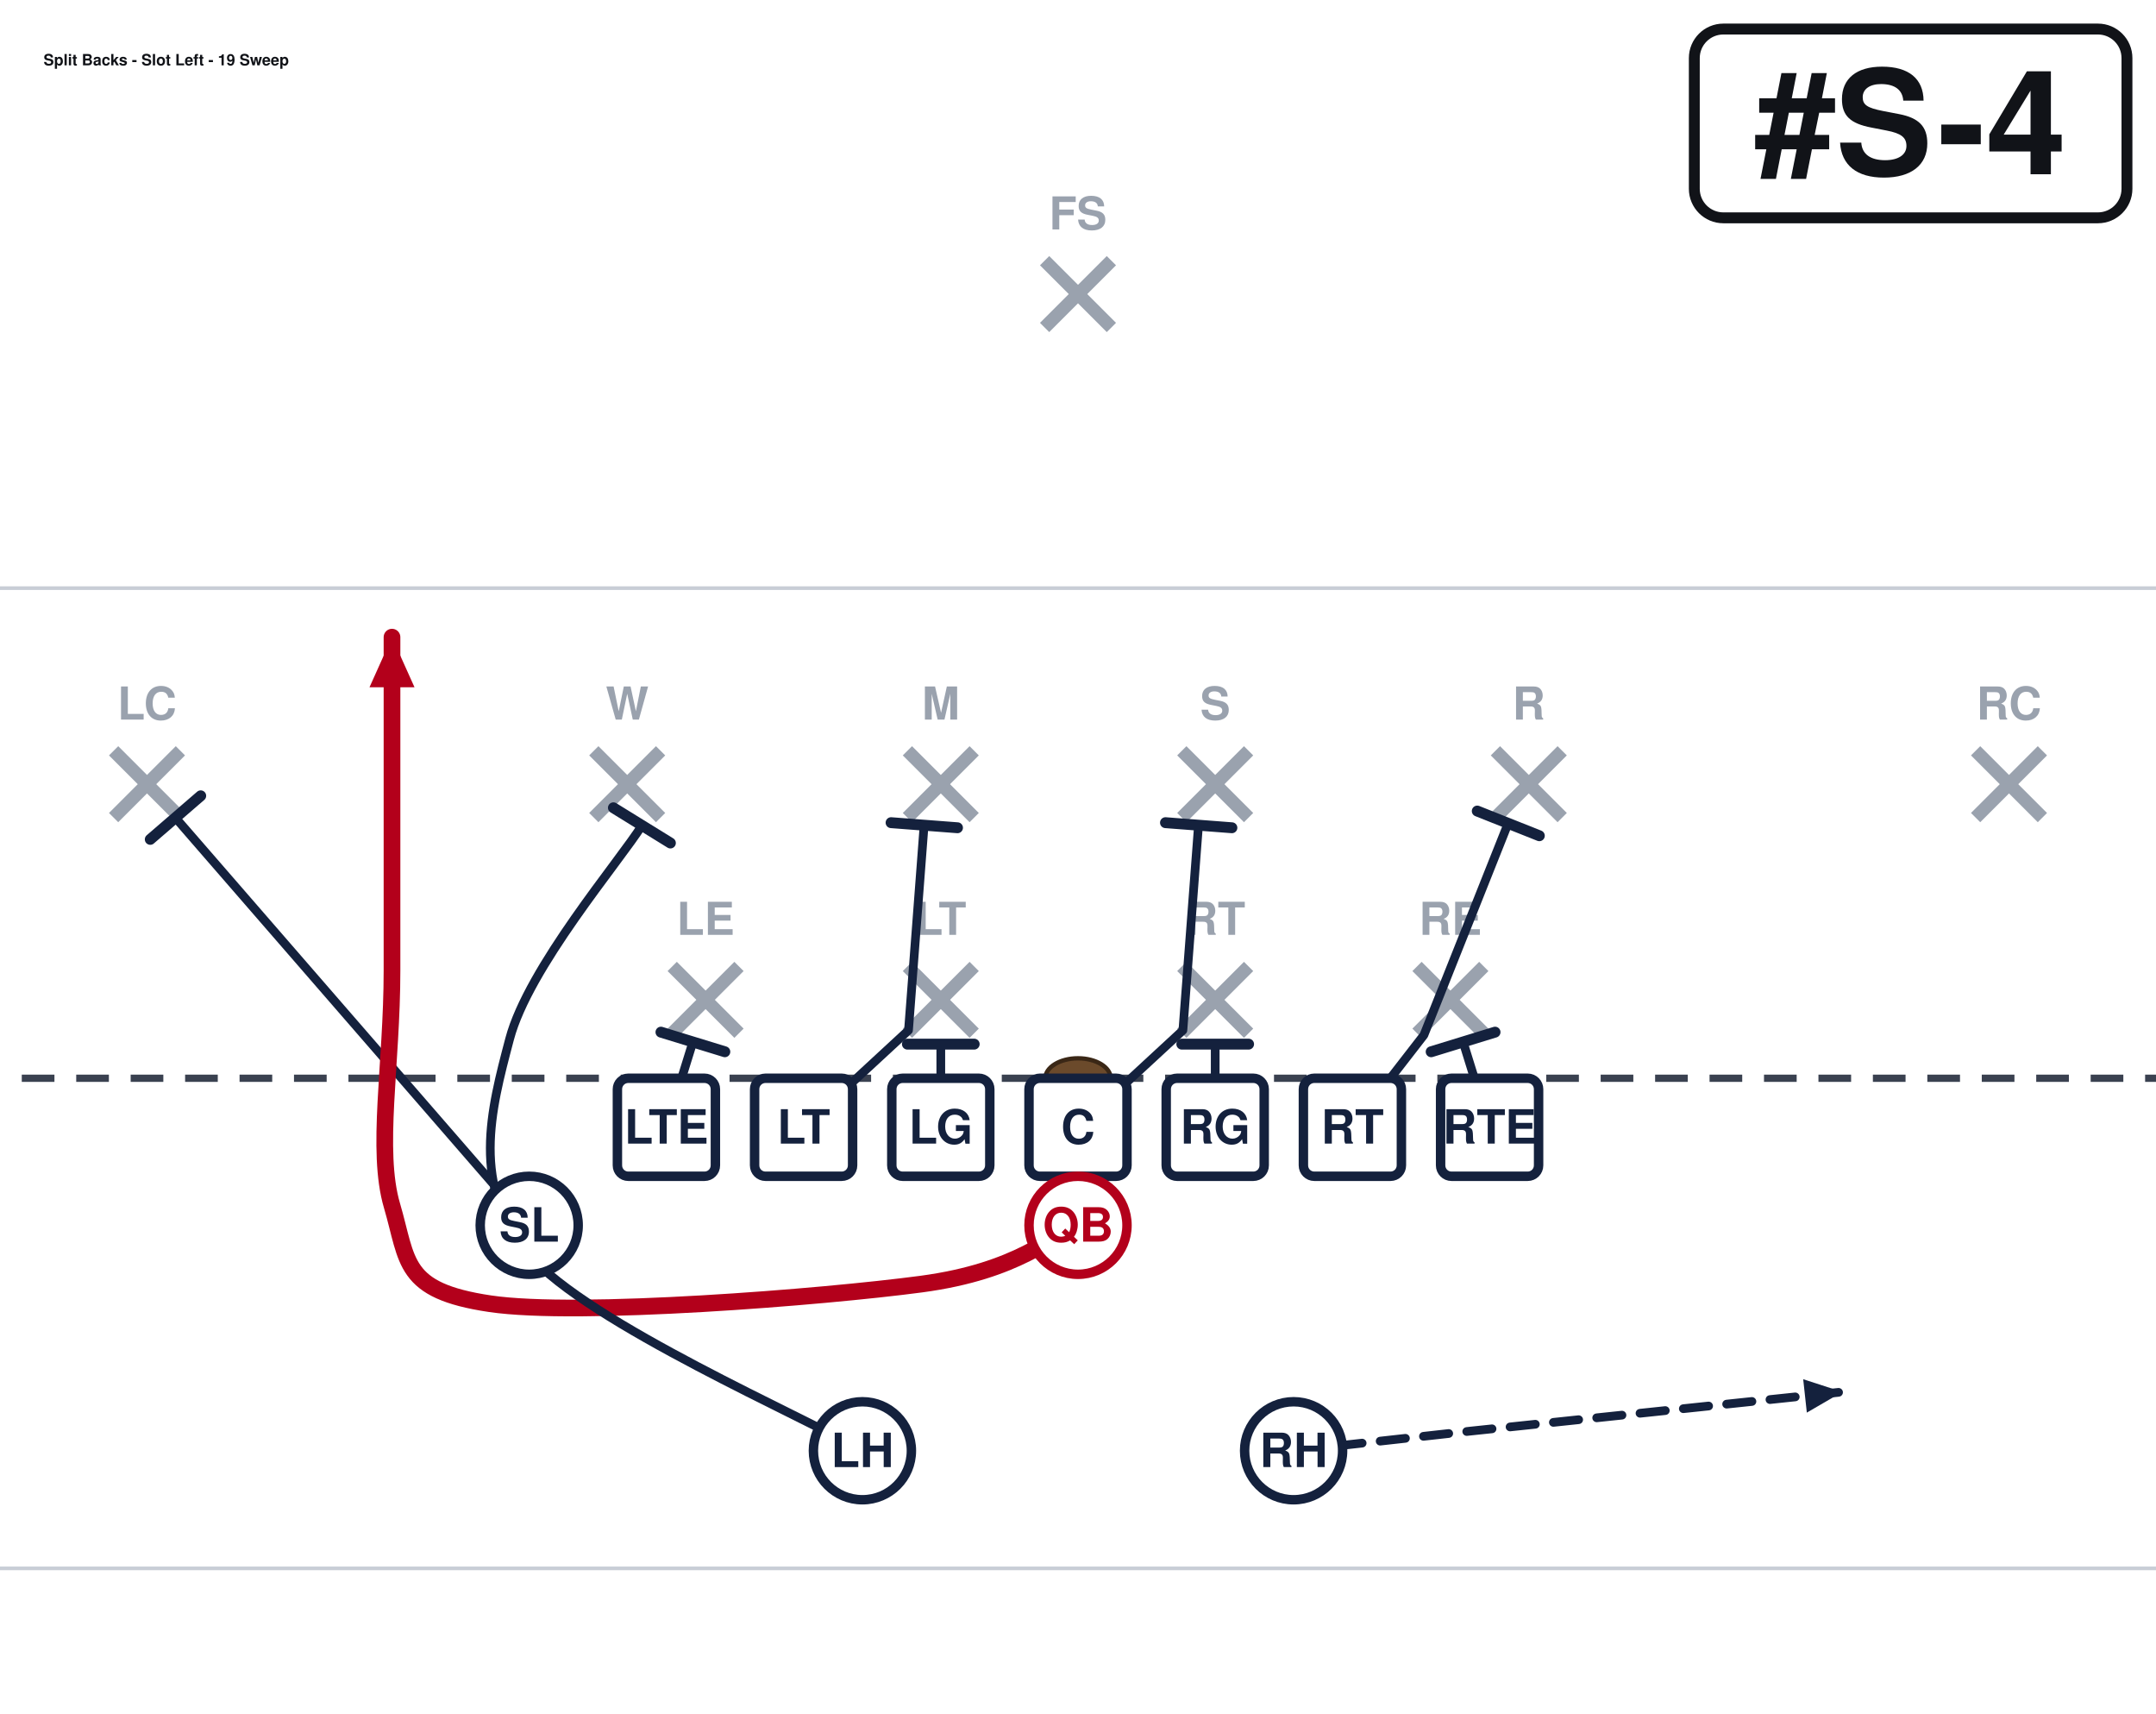
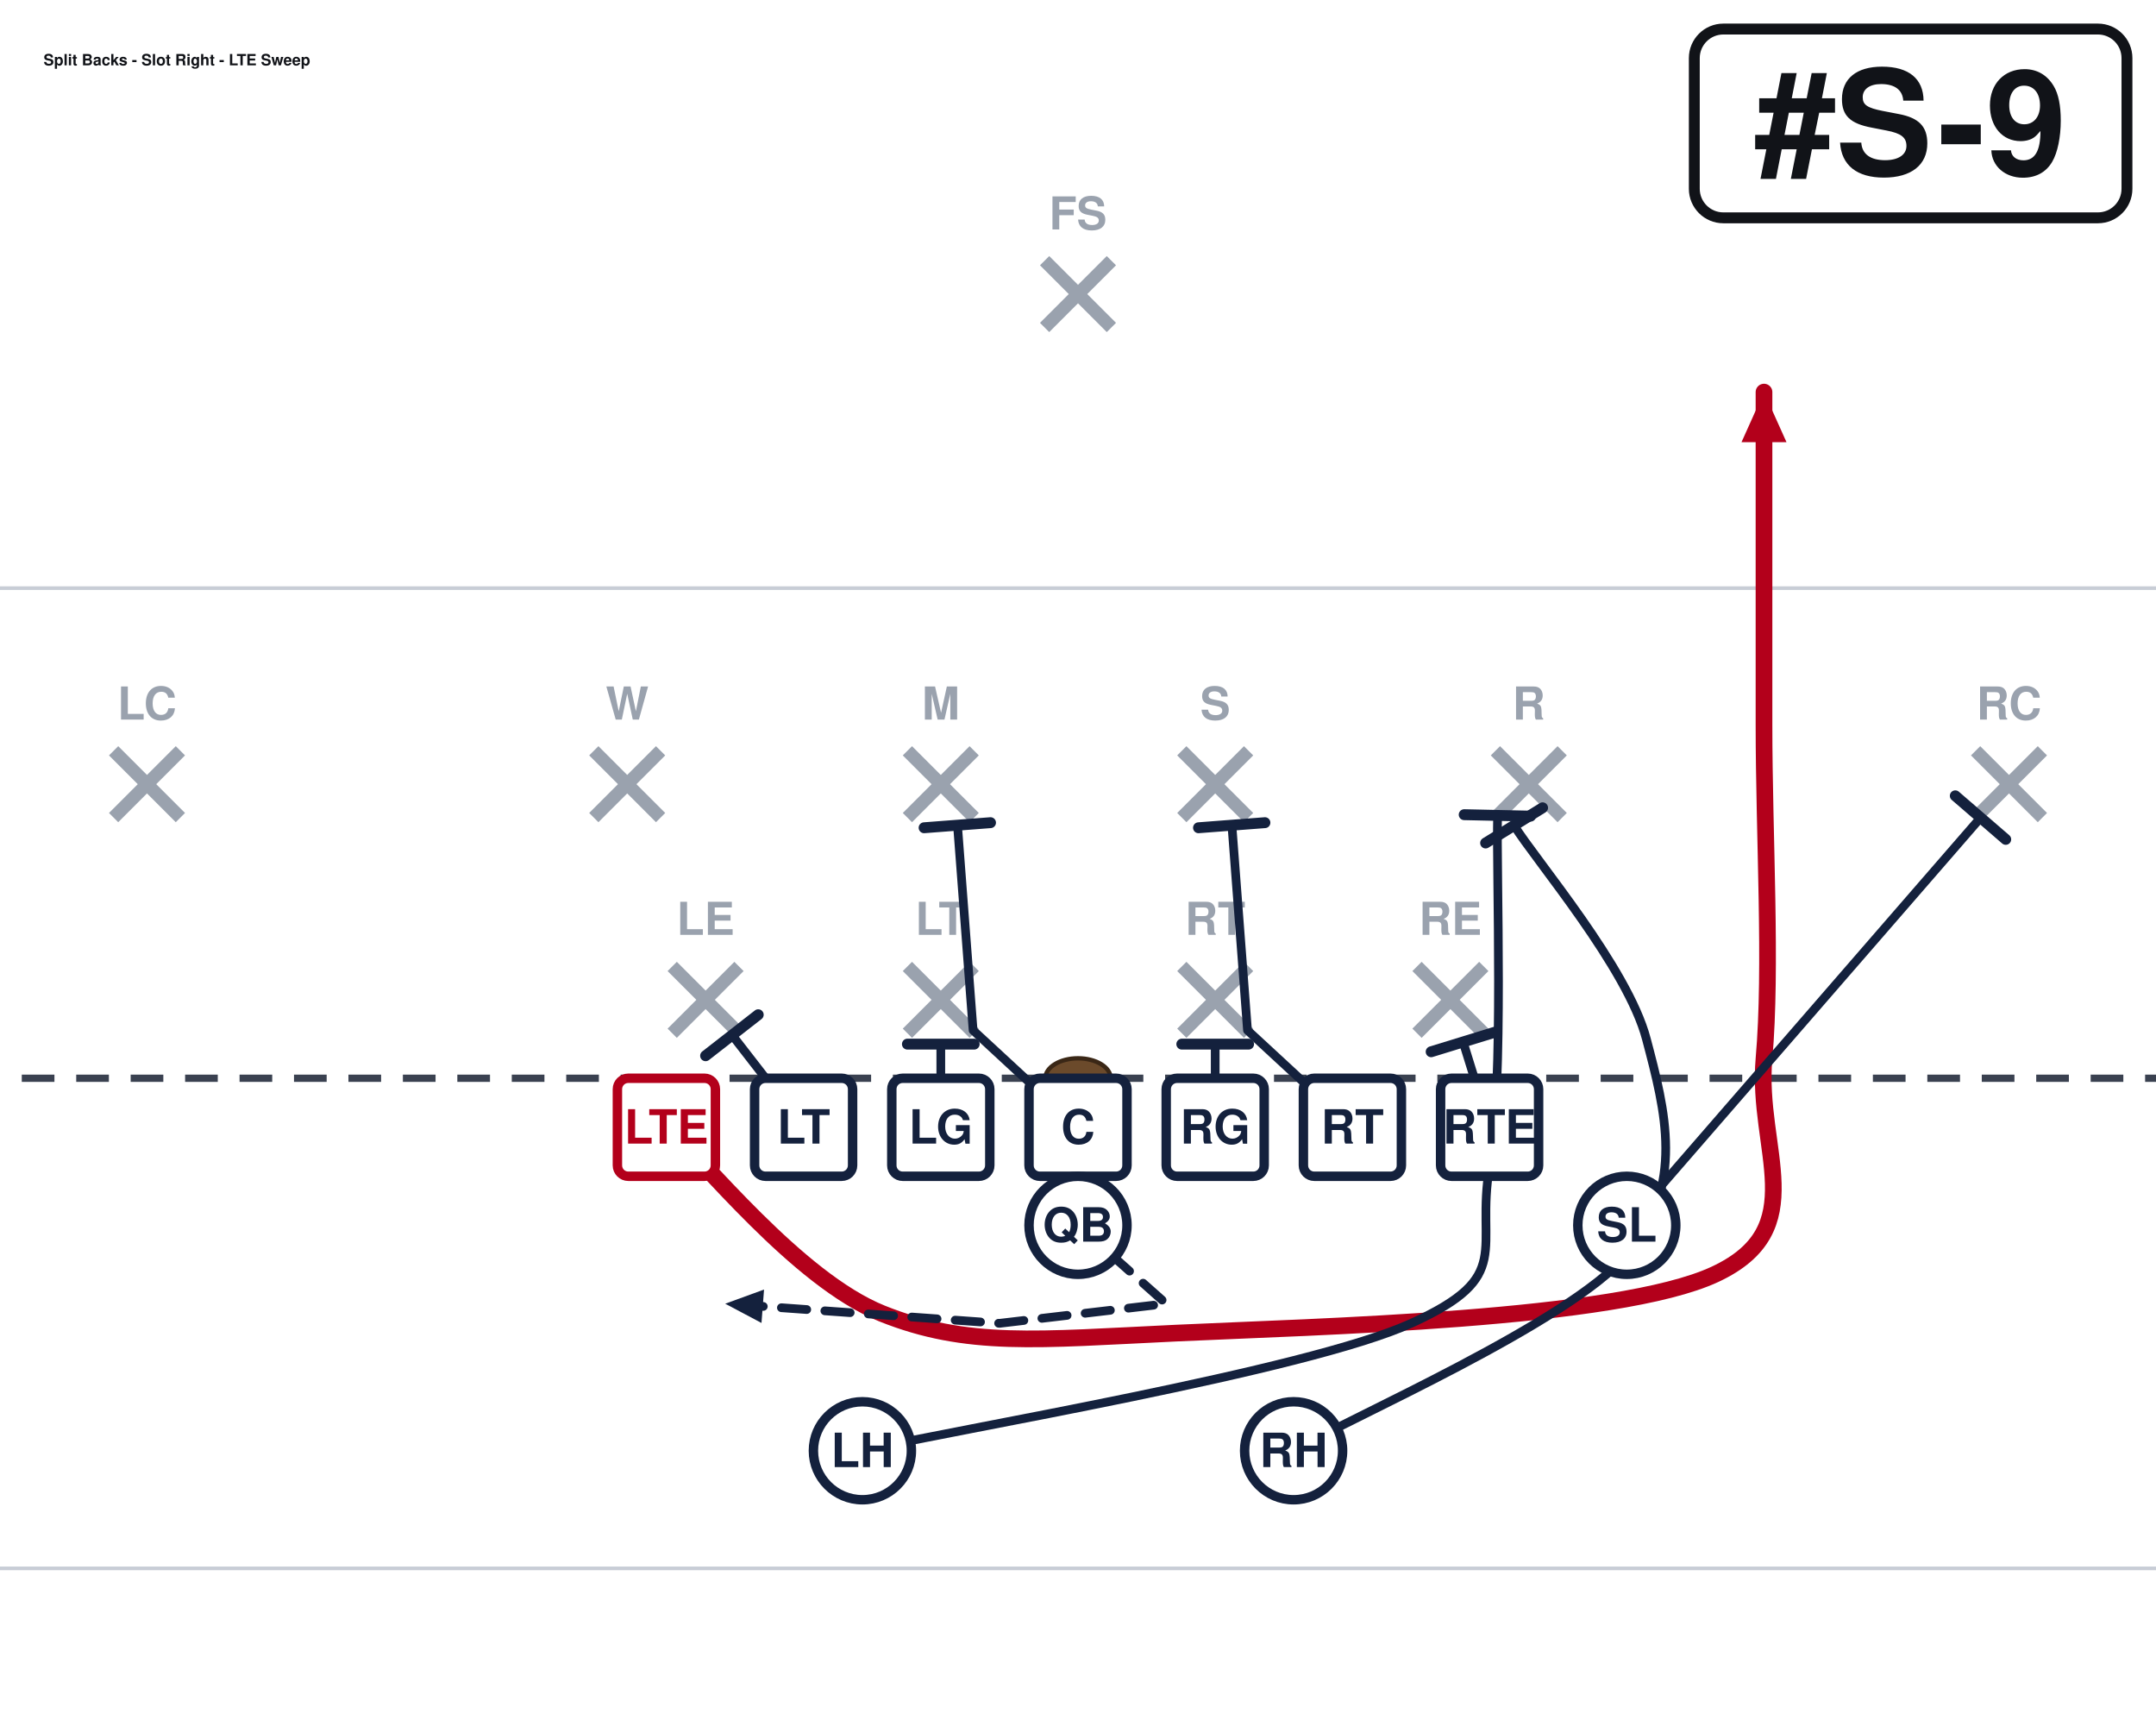
<svg xmlns="http://www.w3.org/2000/svg" width="594" height="472" viewBox="54 27 594 472" font-family="Segoe UI, Helvetica, Arial, sans-serif" role="img">
  <rect x="0" y="0" width="702" height="513" fill="#ffffff" />
  <line x1="0" y1="459.0" x2="702" y2="459.0" stroke="#c8cdd6" stroke-width="1" />
  <line x1="0" y1="189.0" x2="702" y2="189.0" stroke="#c8cdd6" stroke-width="1" />
  <line x1="0" y1="324.0" x2="702" y2="324.0" stroke="#3a4150" stroke-width="2" stroke-dasharray="9 6" />
  <ellipse cx="351.0" cy="324.0" rx="9" ry="5.5" fill="#6b4a2b" stroke="#3a2716" stroke-width="1.2" />
  <line x1="239.2" y1="293.2" x2="257.6" y2="311.6" stroke="#9aa2ae" stroke-width="3.6" />
  <line x1="257.6" y1="293.2" x2="239.2" y2="311.6" stroke="#9aa2ae" stroke-width="3.6" />
  <text x="248.4" y="284.5" text-anchor="middle" font-size="12.5" fill="#9aa2ae" font-weight="600">LE</text>
  <line x1="304.0" y1="293.2" x2="322.4" y2="311.6" stroke="#9aa2ae" stroke-width="3.6" />
  <line x1="322.4" y1="293.2" x2="304.0" y2="311.6" stroke="#9aa2ae" stroke-width="3.6" />
  <text x="313.2" y="284.5" text-anchor="middle" font-size="12.5" fill="#9aa2ae" font-weight="600">LT</text>
  <line x1="379.6" y1="293.2" x2="398.0" y2="311.6" stroke="#9aa2ae" stroke-width="3.6" />
  <line x1="398.0" y1="293.2" x2="379.6" y2="311.6" stroke="#9aa2ae" stroke-width="3.6" />
  <text x="388.8" y="284.5" text-anchor="middle" font-size="12.5" fill="#9aa2ae" font-weight="600">RT</text>
  <line x1="444.4" y1="293.2" x2="462.8" y2="311.6" stroke="#9aa2ae" stroke-width="3.6" />
  <line x1="462.8" y1="293.2" x2="444.4" y2="311.6" stroke="#9aa2ae" stroke-width="3.6" />
  <text x="453.6" y="284.5" text-anchor="middle" font-size="12.5" fill="#9aa2ae" font-weight="600">RE</text>
  <line x1="217.6" y1="233.8" x2="236.0" y2="252.2" stroke="#9aa2ae" stroke-width="3.6" />
  <line x1="236.0" y1="233.8" x2="217.6" y2="252.2" stroke="#9aa2ae" stroke-width="3.6" />
  <text x="226.8" y="225.2" text-anchor="middle" font-size="12.5" fill="#9aa2ae" font-weight="600">W</text>
  <line x1="304.0" y1="233.8" x2="322.4" y2="252.2" stroke="#9aa2ae" stroke-width="3.6" />
  <line x1="322.4" y1="233.8" x2="304.0" y2="252.2" stroke="#9aa2ae" stroke-width="3.6" />
  <text x="313.2" y="225.2" text-anchor="middle" font-size="12.5" fill="#9aa2ae" font-weight="600">M</text>
  <line x1="379.6" y1="233.8" x2="398.0" y2="252.2" stroke="#9aa2ae" stroke-width="3.6" />
  <line x1="398.0" y1="233.8" x2="379.6" y2="252.2" stroke="#9aa2ae" stroke-width="3.6" />
  <text x="388.8" y="225.2" text-anchor="middle" font-size="12.5" fill="#9aa2ae" font-weight="600">S</text>
  <line x1="466.0" y1="233.8" x2="484.4" y2="252.2" stroke="#9aa2ae" stroke-width="3.6" />
  <line x1="484.4" y1="233.8" x2="466.0" y2="252.2" stroke="#9aa2ae" stroke-width="3.6" />
  <text x="475.2" y="225.2" text-anchor="middle" font-size="12.5" fill="#9aa2ae" font-weight="600">R</text>
  <line x1="85.3" y1="233.8" x2="103.7" y2="252.2" stroke="#9aa2ae" stroke-width="3.6" />
  <line x1="103.7" y1="233.8" x2="85.3" y2="252.2" stroke="#9aa2ae" stroke-width="3.6" />
  <text x="94.5" y="225.2" text-anchor="middle" font-size="12.5" fill="#9aa2ae" font-weight="600">LC</text>
  <line x1="598.3" y1="233.8" x2="616.7" y2="252.2" stroke="#9aa2ae" stroke-width="3.6" />
  <line x1="616.7" y1="233.8" x2="598.3" y2="252.2" stroke="#9aa2ae" stroke-width="3.6" />
  <text x="607.5" y="225.2" text-anchor="middle" font-size="12.5" fill="#9aa2ae" font-weight="600">RC</text>
  <line x1="341.8" y1="98.8" x2="360.2" y2="117.2" stroke="#9aa2ae" stroke-width="3.6" />
  <line x1="360.2" y1="98.8" x2="341.8" y2="117.2" stroke="#9aa2ae" stroke-width="3.6" />
  <text x="351.0" y="90.2" text-anchor="middle" font-size="12.5" fill="#9aa2ae" font-weight="600">FS</text>
-   <path d="M237.6,337.5 L244.9,314.0" fill="none" stroke="#14213d" stroke-width="2.4" stroke-linecap="round" stroke-linejoin="round" />
-   <line x1="236.1" y1="311.3" x2="253.7" y2="316.7" stroke="#14213d" stroke-width="3.0" stroke-linecap="round" />
-   <path d="M275.4,337.5 L304.3,310.8 L308.6,254.3" fill="none" stroke="#14213d" stroke-width="2.4" stroke-linecap="round" stroke-linejoin="round" />
-   <line x1="299.5" y1="253.6" x2="317.8" y2="255.0" stroke="#14213d" stroke-width="3.0" stroke-linecap="round" />
+   <path d="M237.6,337.5 C247.5,346.1 273.6,379.4 297.0,388.8 C320.4,398.2 339.8,396.0 378.0,394.2 C416.2,392.4 499.5,390.6 526.5,378.0 C553.5,365.4 537.8,343.8 540.0,318.6 C542.2,293.4 540.0,257.4 540.0,226.8 C540.0,196.2 540.0,150.3 540.0,135.0" fill="none" stroke="#b3001b" stroke-width="4.6" stroke-linecap="round" stroke-linejoin="round" />
+   <polygon points="540.0,135.0 546.2,148.8 533.8,148.8" fill="#b3001b" />
+   <path d="M275.4,337.5 L255.7,312.1" fill="none" stroke="#14213d" stroke-width="2.4" stroke-linecap="round" stroke-linejoin="round" />
+   <line x1="248.4" y1="317.8" x2="262.9" y2="306.5" stroke="#14213d" stroke-width="3.0" stroke-linecap="round" />
  <path d="M313.2,337.5 L313.2,314.6" fill="none" stroke="#14213d" stroke-width="2.4" stroke-linecap="round" stroke-linejoin="round" />
  <line x1="304.0" y1="314.6" x2="322.4" y2="314.6" stroke="#14213d" stroke-width="3.0" stroke-linecap="round" />
-   <path d="M351.0,337.5 L379.9,310.8 L384.2,254.3" fill="none" stroke="#14213d" stroke-width="2.4" stroke-linecap="round" stroke-linejoin="round" />
-   <line x1="375.1" y1="253.6" x2="393.4" y2="255.0" stroke="#14213d" stroke-width="3.0" stroke-linecap="round" />
+   <path d="M351.0,337.5 L322.1,310.8 L317.8,254.3" fill="none" stroke="#14213d" stroke-width="2.4" stroke-linecap="round" stroke-linejoin="round" />
+   <line x1="308.6" y1="255.0" x2="326.9" y2="253.6" stroke="#14213d" stroke-width="3.0" stroke-linecap="round" />
  <path d="M388.8,337.5 L388.8,314.6" fill="none" stroke="#14213d" stroke-width="2.4" stroke-linecap="round" stroke-linejoin="round" />
  <line x1="379.6" y1="314.6" x2="398.0" y2="314.6" stroke="#14213d" stroke-width="3.0" stroke-linecap="round" />
-   <path d="M426.6,337.5 L446.3,312.1 L469.5,253.8" fill="none" stroke="#14213d" stroke-width="2.4" stroke-linecap="round" stroke-linejoin="round" />
-   <line x1="461.0" y1="250.4" x2="478.1" y2="257.2" stroke="#14213d" stroke-width="3.0" stroke-linecap="round" />
+   <path d="M426.6,337.5 L397.7,310.8 L393.4,254.3" fill="none" stroke="#14213d" stroke-width="2.4" stroke-linecap="round" stroke-linejoin="round" />
+   <line x1="384.2" y1="255.0" x2="402.5" y2="253.6" stroke="#14213d" stroke-width="3.0" stroke-linecap="round" />
  <path d="M464.4,337.5 L457.1,314.0" fill="none" stroke="#14213d" stroke-width="2.4" stroke-linecap="round" stroke-linejoin="round" />
  <line x1="448.3" y1="316.7" x2="465.9" y2="311.3" stroke="#14213d" stroke-width="3.0" stroke-linecap="round" />
-   <path d="M199.8,364.5 L102.3,252.2" fill="none" stroke="#14213d" stroke-width="2.4" stroke-linecap="round" stroke-linejoin="round" />
-   <line x1="95.4" y1="258.2" x2="109.3" y2="246.2" stroke="#14213d" stroke-width="3.0" stroke-linecap="round" />
-   <path d="M351.0,364.5 C343.8,367.2 334.8,377.1 307.8,380.7 C280.8,384.3 213.3,389.7 189.0,386.1 C164.7,382.5 166.5,374.4 162.0,359.1 C157.5,343.8 162.0,320.4 162.0,294.3 C162.0,268.2 162.0,217.8 162.0,202.5" fill="none" stroke="#b3001b" stroke-width="4.6" stroke-linecap="round" stroke-linejoin="round" />
-   <polygon points="162.0,202.5 168.2,216.3 155.8,216.3" fill="#b3001b" />
-   <path d="M291.6,426.6 C276.3,417.6 216.0,391.5 199.8,372.6 C183.6,353.7 189.2,332.9 194.4,313.2 C199.6,293.5 224.8,264.1 230.9,254.3" fill="none" stroke="#14213d" stroke-width="2.4" stroke-linecap="round" stroke-linejoin="round" />
-   <line x1="223.0" y1="249.5" x2="238.7" y2="259.2" stroke="#14213d" stroke-width="3.0" stroke-linecap="round" />
-   <path d="M410.4,426.6 L459.0,421.2 L561.6,410.4" fill="none" stroke="#14213d" stroke-width="2.4" stroke-linecap="round" stroke-linejoin="round" stroke-dasharray="7 5" />
-   <polygon points="561.6,410.4 551.8,416.1 550.8,406.9" fill="#14213d" />
-   <rect x="224.1" y="324.0" width="27.0" height="27.0" rx="3" fill="#ffffff" stroke="#14213d" stroke-width="2.6" />
-   <text x="237.6" y="342.0" text-anchor="middle" font-size="13" font-weight="700" fill="#14213d">LTE</text>
+   <path d="M502.2,364.5 L599.7,252.2" fill="none" stroke="#14213d" stroke-width="2.4" stroke-linecap="round" stroke-linejoin="round" />
+   <line x1="592.7" y1="246.2" x2="606.6" y2="258.2" stroke="#14213d" stroke-width="3.0" stroke-linecap="round" />
+   <path d="M351.0,364.5 L375.3,386.1 L329.4,391.5 L253.8,386.1" fill="none" stroke="#14213d" stroke-width="2.4" stroke-linecap="round" stroke-linejoin="round" stroke-dasharray="7 5" />
+   <polygon points="253.8,386.1 264.5,382.2 263.8,391.4" fill="#14213d" />
+   <path d="M291.6,426.6 C316.8,420.8 414.0,404.6 442.8,391.5 C471.6,378.4 460.4,371.6 464.4,348.3 C468.4,325.0 466.2,267.8 466.6,251.6" fill="none" stroke="#14213d" stroke-width="2.4" stroke-linecap="round" stroke-linejoin="round" />
+   <line x1="457.4" y1="251.4" x2="475.7" y2="251.8" stroke="#14213d" stroke-width="3.0" stroke-linecap="round" />
+   <path d="M410.4,426.6 C425.7,417.6 486.0,391.5 502.2,372.6 C518.4,353.7 512.8,332.9 507.6,313.2 C502.4,293.5 477.2,264.1 471.1,254.3" fill="none" stroke="#14213d" stroke-width="2.4" stroke-linecap="round" stroke-linejoin="round" />
+   <line x1="463.3" y1="259.2" x2="479.0" y2="249.5" stroke="#14213d" stroke-width="3.0" stroke-linecap="round" />
+   <rect x="224.1" y="324.0" width="27.0" height="27.0" rx="3" fill="#ffffff" stroke="#b3001b" stroke-width="2.6" />
+   <text x="237.6" y="342.0" text-anchor="middle" font-size="13" font-weight="700" fill="#b3001b">LTE</text>
  <rect x="261.9" y="324.0" width="27.0" height="27.0" rx="3" fill="#ffffff" stroke="#14213d" stroke-width="2.6" />
  <text x="275.4" y="342.0" text-anchor="middle" font-size="13" font-weight="700" fill="#14213d">LT</text>
  <rect x="299.7" y="324.0" width="27.0" height="27.0" rx="3" fill="#ffffff" stroke="#14213d" stroke-width="2.6" />
  <text x="313.2" y="342.0" text-anchor="middle" font-size="13" font-weight="700" fill="#14213d">LG</text>
  <rect x="337.5" y="324.0" width="27.0" height="27.0" rx="3" fill="#ffffff" stroke="#14213d" stroke-width="2.6" />
  <text x="351.0" y="342.0" text-anchor="middle" font-size="13" font-weight="700" fill="#14213d">C</text>
  <rect x="375.3" y="324.0" width="27.0" height="27.0" rx="3" fill="#ffffff" stroke="#14213d" stroke-width="2.6" />
  <text x="388.8" y="342.0" text-anchor="middle" font-size="13" font-weight="700" fill="#14213d">RG</text>
  <rect x="413.1" y="324.0" width="27.0" height="27.0" rx="3" fill="#ffffff" stroke="#14213d" stroke-width="2.6" />
  <text x="426.6" y="342.0" text-anchor="middle" font-size="13" font-weight="700" fill="#14213d">RT</text>
  <rect x="450.9" y="324.0" width="27.0" height="27.0" rx="3" fill="#ffffff" stroke="#14213d" stroke-width="2.6" />
  <text x="464.4" y="342.0" text-anchor="middle" font-size="13" font-weight="700" fill="#14213d">RTE</text>
-   <circle cx="199.8" cy="364.5" r="13.5" fill="#ffffff" stroke="#14213d" stroke-width="2.6" />
-   <text x="199.8" y="369.0" text-anchor="middle" font-size="13" font-weight="700" fill="#14213d">SL</text>
-   <circle cx="351.0" cy="364.5" r="13.5" fill="#ffffff" stroke="#b3001b" stroke-width="2.6" />
-   <text x="351.0" y="369.0" text-anchor="middle" font-size="13" font-weight="700" fill="#b3001b">QB</text>
+   <circle cx="502.2" cy="364.5" r="13.5" fill="#ffffff" stroke="#14213d" stroke-width="2.6" />
+   <text x="502.2" y="369.0" text-anchor="middle" font-size="13" font-weight="700" fill="#14213d">SL</text>
+   <circle cx="351.0" cy="364.5" r="13.5" fill="#ffffff" stroke="#14213d" stroke-width="2.6" />
+   <text x="351.0" y="369.0" text-anchor="middle" font-size="13" font-weight="700" fill="#14213d">QB</text>
  <circle cx="291.6" cy="426.6" r="13.5" fill="#ffffff" stroke="#14213d" stroke-width="2.6" />
  <text x="291.6" y="431.1" text-anchor="middle" font-size="13" font-weight="700" fill="#14213d">LH</text>
  <circle cx="410.4" cy="426.6" r="13.5" fill="#ffffff" stroke="#14213d" stroke-width="2.6" />
  <text x="410.4" y="431.1" text-anchor="middle" font-size="13" font-weight="700" fill="#14213d">RH</text>
  <rect x="520.8" y="35.0" width="119.2" height="52.0" rx="8" fill="#ffffff" stroke="#111318" stroke-width="3" />
-   <text x="580.4" y="75.0" text-anchor="middle" font-size="40" font-weight="800" fill="#111318">#S-4</text>
-   <text x="66.0" y="45.0" font-size="4.3" font-weight="700" fill="#111318">Split Backs - Slot Left - 19 Sweep</text>
+   <text x="580.4" y="75.0" text-anchor="middle" font-size="40" font-weight="800" fill="#111318">#S-9</text>
+   <text x="66.0" y="45.0" font-size="4.3" font-weight="700" fill="#111318">Split Backs - Slot Right - LTE Sweep</text>
</svg>
